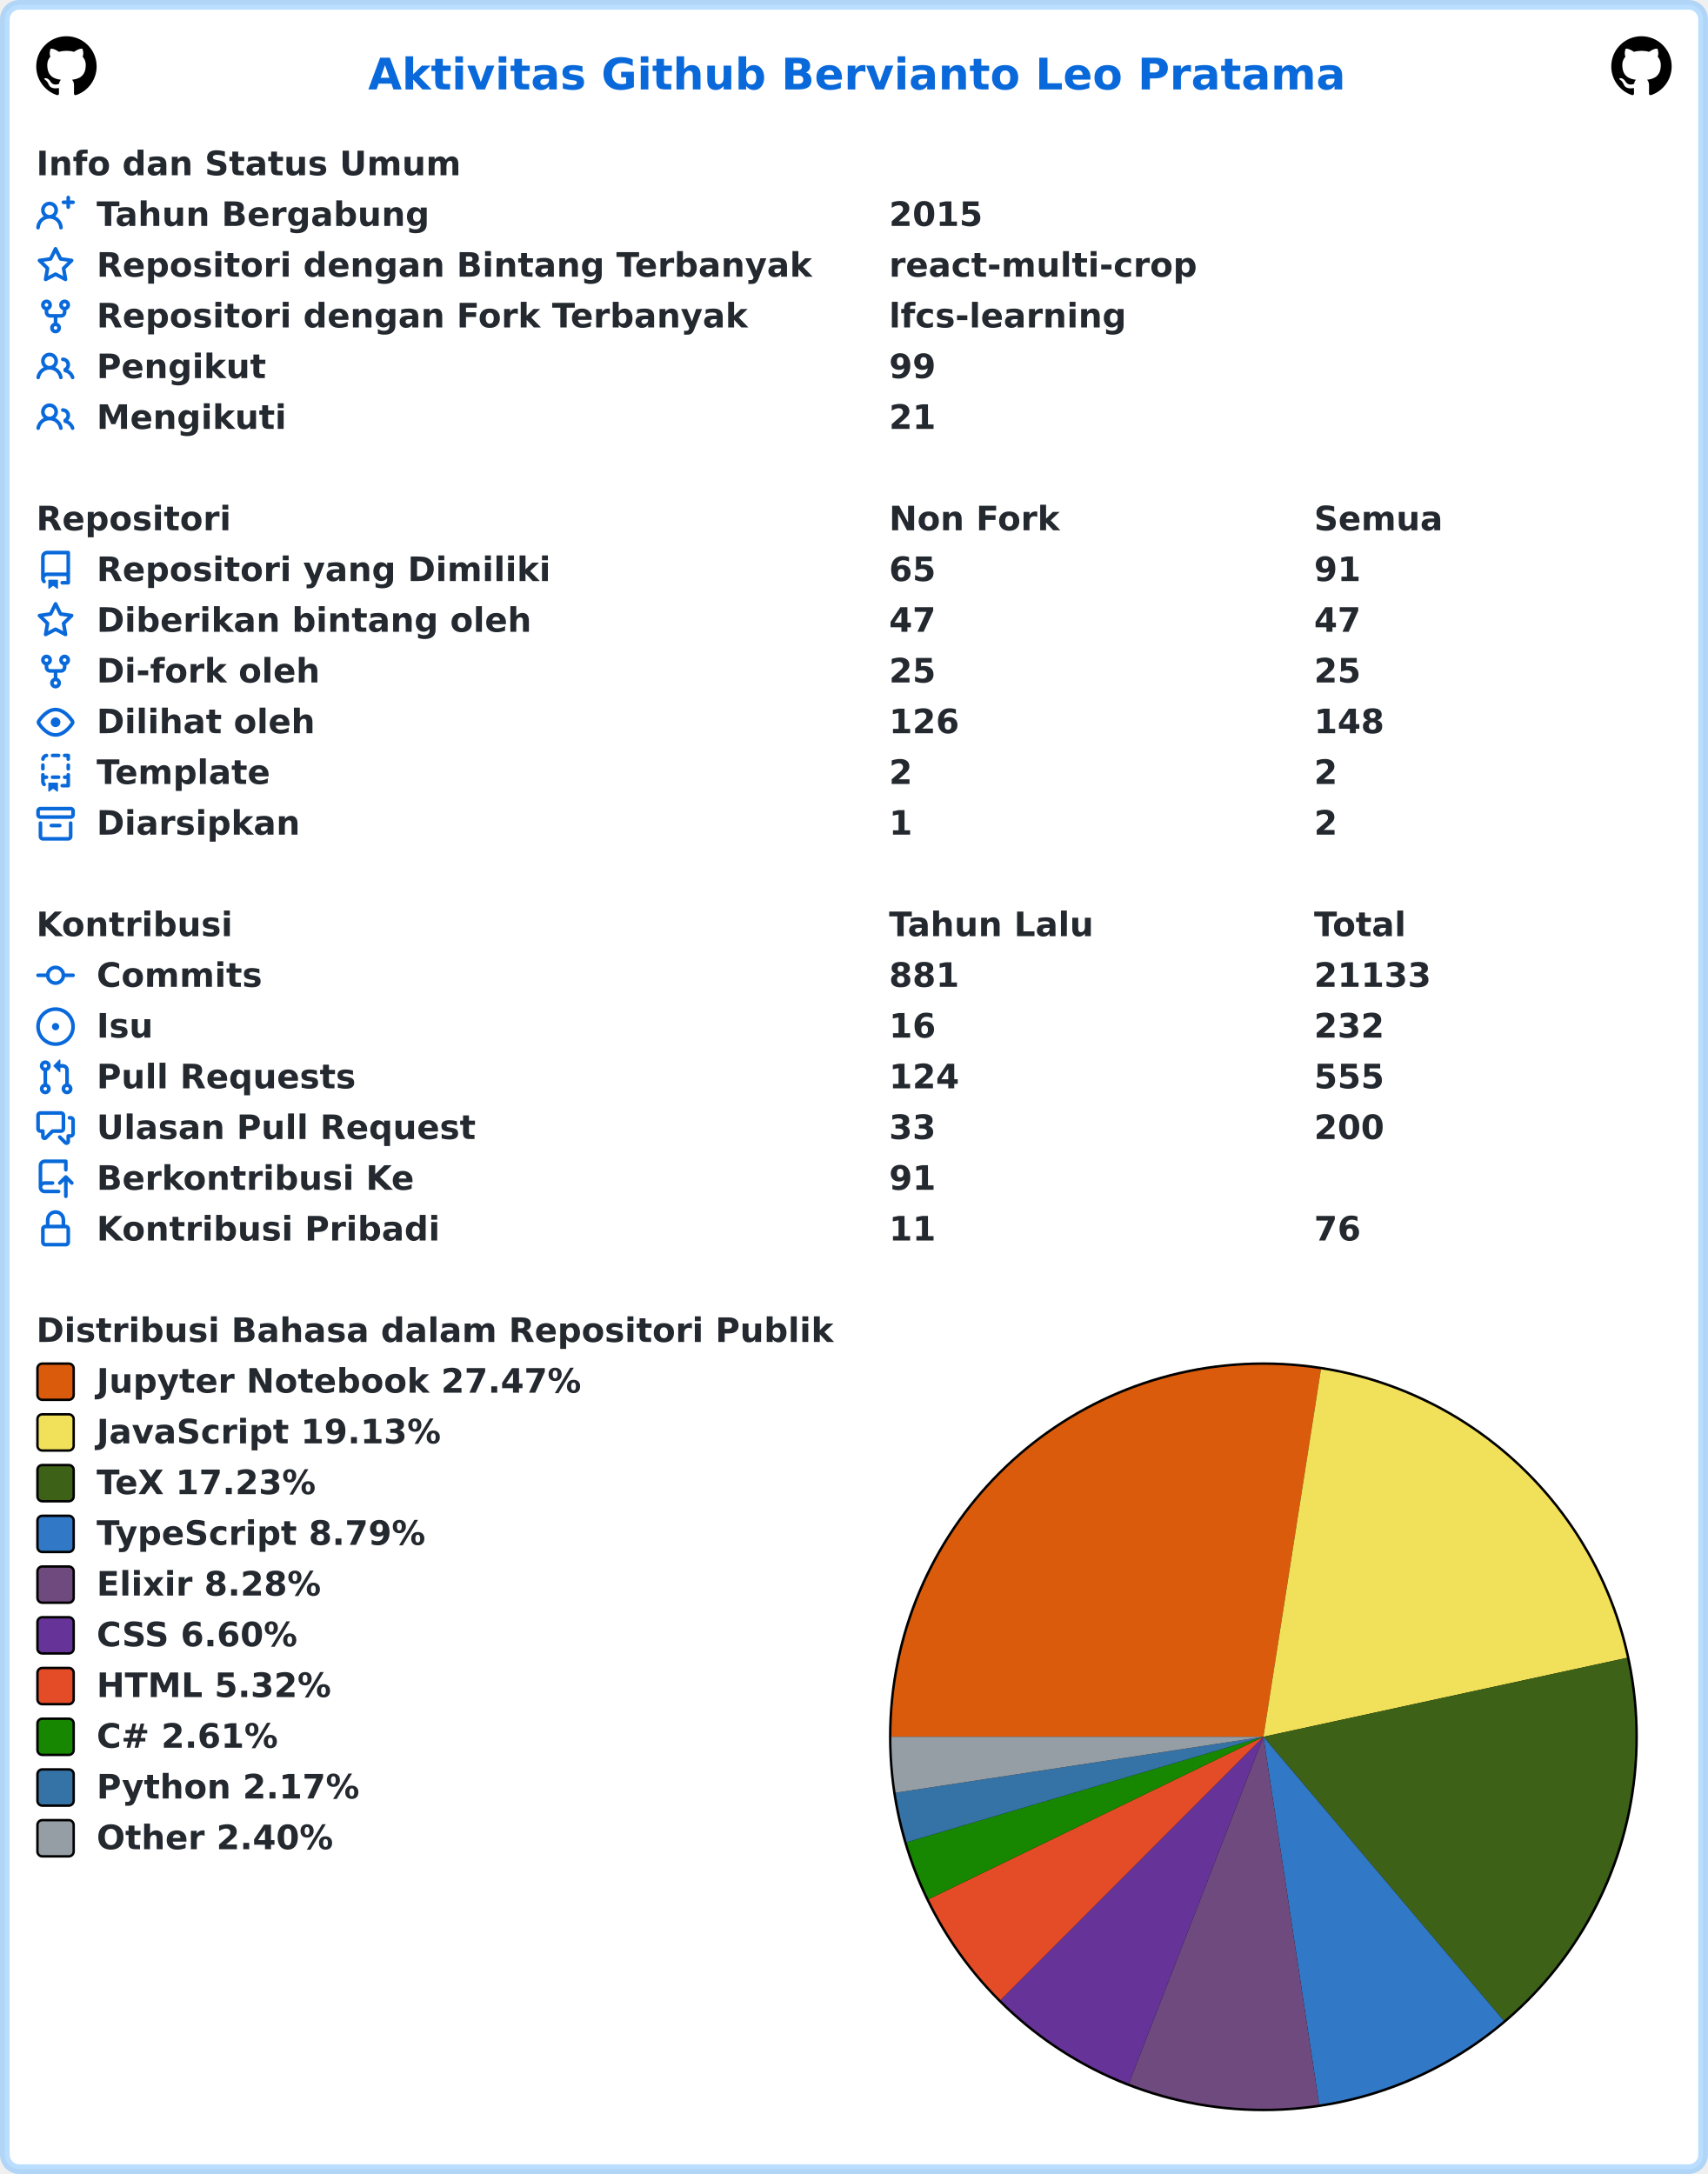
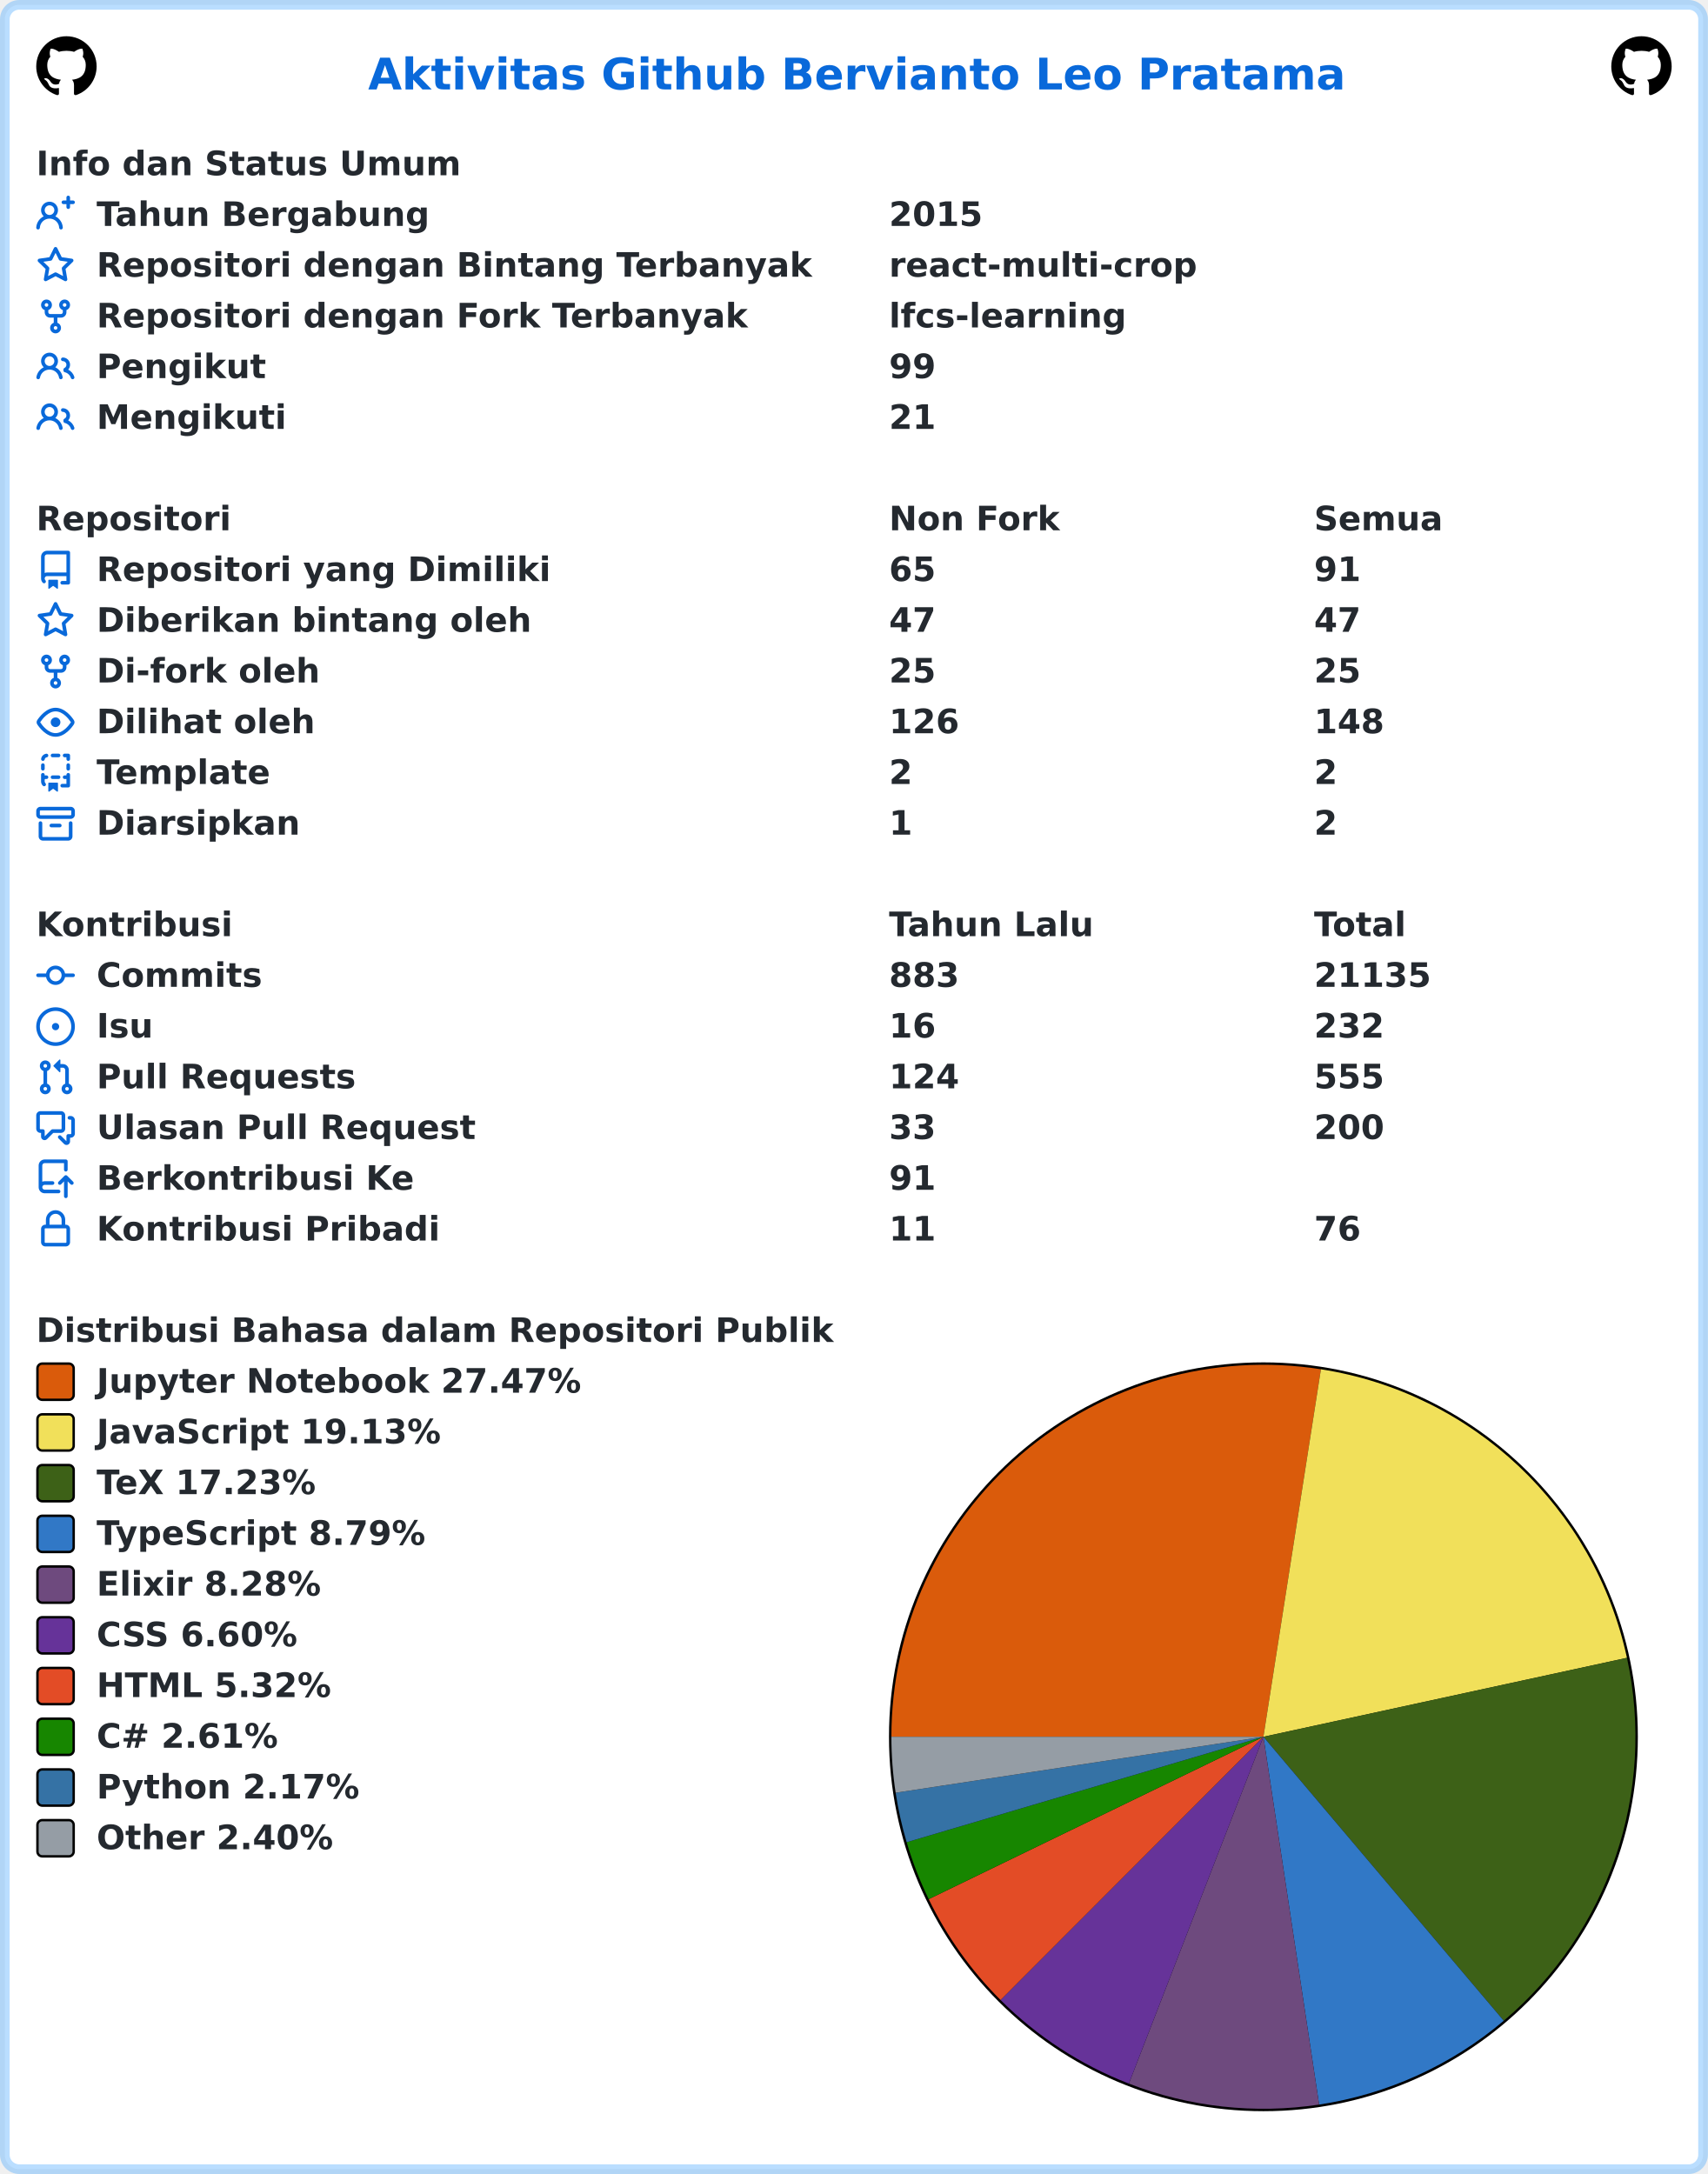
<svg xmlns="http://www.w3.org/2000/svg" width="707" height="900" viewBox="0 0 707 900" lang="id" xml:lang="id">
  <rect x="2" y="2" stroke-width="4" rx="6" width="703" height="896" stroke="rgba(84,174,255,0.4)" fill="#ffffff" />
  <g font-weight="600" font-size="110pt" font-family="Verdana,Geneva,DejaVu Sans,sans-serif" text-rendering="geometricPrecision">
    <text x="1239" y="301" lengthAdjust="spacingAndGlyphs" textLength="3261" transform="scale(0.123)" fill="#0969da">Aktivitas Github Bervianto Leo Pratama</text>
    <svg x="15" y="15" width="25" height="25" viewBox="0 0 16 16">
      <path fill="#000000" fill-rule="evenodd" d="M8 0C3.58 0 0 3.58 0 8c0 3.54 2.29 6.53 5.47 7.59.4.07.55-.17.55-.38 0-.19-.01-.82-.01-1.49-2.01.37-2.53-.49-2.69-.94-.09-.23-.48-.94-.82-1.13-.28-.15-.68-.52-.01-.53.63-.01 1.08.58 1.23.82.72 1.21 1.87.87 2.33.66.07-.52.28-.87.51-1.07-1.78-.2-3.64-.89-3.64-3.95 0-.87.31-1.59.82-2.15-.08-.2-.36-1.02.08-2.12 0 0 .67-.21 2.2.82.64-.18 1.32-.27 2-.27.68 0 1.36.09 2 .27 1.53-1.04 2.2-.82 2.2-.82.44 1.1.16 1.92.08 2.12.51.56.82 1.27.82 2.15 0 3.07-1.87 3.75-3.65 3.95.29.25.54.73.54 1.48 0 1.07-.01 1.93-.01 2.2 0 .21.15.46.55.38A8.013 8.013 0 0016 8c0-4.42-3.58-8-8-8z" />
    </svg>
    <svg x="667" y="15" width="25" height="25" viewBox="0 0 16 16">
      <path fill="#000000" fill-rule="evenodd" d="M8 0C3.58 0 0 3.58 0 8c0 3.54 2.29 6.53 5.47 7.59.4.07.55-.17.55-.38 0-.19-.01-.82-.01-1.49-2.01.37-2.53-.49-2.69-.94-.09-.23-.48-.94-.82-1.13-.28-.15-.68-.52-.01-.53.63-.01 1.08.58 1.23.82.72 1.21 1.87.87 2.33.66.07-.52.28-.87.51-1.07-1.78-.2-3.64-.89-3.64-3.95 0-.87.31-1.59.82-2.15-.08-.2-.36-1.02.08-2.12 0 0 .67-.21 2.2.82.64-.18 1.32-.27 2-.27.68 0 1.36.09 2 .27 1.53-1.04 2.2-.82 2.2-.82.44 1.1.16 1.92.08 2.12.51.56.82 1.27.82 2.15 0 3.07-1.87 3.75-3.65 3.95.29.25.54.73.54 1.48 0 1.07-.01 1.93-.01 2.2 0 .21.15.46.55.38A8.013 8.013 0 0016 8c0-4.42-3.58-8-8-8z" />
    </svg>
    <g transform="translate(0, 60)" fill="#24292f">
      <g transform="translate(15, 0)">
        <g transform="scale(0.095)">
          <text x="0" y="132" textLength="1852" lengthAdjust="spacingAndGlyphs">Info dan Status Umum</text>
        </g>
      </g>
      <g transform="translate(15, 21)">
        <path fill="#0969da" fill-rule="evenodd" d="M13.25 0a.75.75 0 01.75.75V2h1.25a.75.75 0 010 1.5H14v1.25a.75.75 0 01-1.5 0V3.5h-1.25a.75.75 0 010-1.5h1.25V.75a.75.75 0 01.75-.75zM5.5 4a2 2 0 100 4 2 2 0 000-4zm2.4 4.548a3.5 3.5 0 10-4.799 0 5.527 5.527 0 00-3.1 4.66.75.75 0 101.498.085A4.01 4.01 0 015.5 9.5a4.01 4.01 0 014.001 3.793.75.75 0 101.498-.086 5.527 5.527 0 00-3.1-4.659z" />
        <g transform="scale(0.095)">
          <text lengthAdjust="spacingAndGlyphs" textLength="1478" x="263" y="132">Tahun Bergabung</text>
          <text lengthAdjust="spacingAndGlyphs" textLength="420" x="3716" y="132">2015</text>
        </g>
      </g>
      <g transform="translate(15, 42)">
        <path fill="#0969da" fill-rule="evenodd" d="M8 .25a.75.75 0 01.673.418l1.882 3.815 4.21.612a.75.75 0 01.416 1.279l-3.046 2.97.719 4.192a.75.75 0 01-1.088.791L8 12.347l-3.766 1.98a.75.75 0 01-1.088-.79l.72-4.194L.818 6.374a.75.75 0 01.416-1.28l4.21-.611L7.327.668A.75.75 0 018 .25zm0 2.445L6.615 5.5a.75.75 0 01-.564.41l-3.097.45 2.24 2.184a.75.75 0 01.216.664l-.528 3.084 2.769-1.456a.75.75 0 01.698 0l2.77 1.456-.53-3.084a.75.75 0 01.216-.664l2.24-2.183-3.096-.45a.75.75 0 01-.564-.41L8 2.694v.001z" />
        <g transform="scale(0.095)">
          <text lengthAdjust="spacingAndGlyphs" textLength="3126" x="263" y="132">Repositori dengan Bintang Terbanyak</text>
          <text lengthAdjust="spacingAndGlyphs" textLength="1330" x="3716" y="132">react-multi-crop</text>
        </g>
      </g>
      <g transform="translate(15, 63)">
        <path fill="#0969da" fill-rule="evenodd" d="M5 3.25a.75.75 0 11-1.5 0 .75.75 0 011.5 0zm0 2.122a2.25 2.25 0 10-1.5 0v.878A2.25 2.25 0 005.75 8.5h1.5v2.128a2.251 2.251 0 101.5 0V8.5h1.5a2.25 2.25 0 002.25-2.25v-.878a2.25 2.25 0 10-1.5 0v.878a.75.75 0 01-.75.75h-4.5A.75.75 0 015 6.25v-.878zm3.75 7.378a.75.75 0 11-1.5 0 .75.75 0 011.5 0zm3-8.75a.75.75 0 100-1.5.75.75 0 000 1.5z" />
        <g transform="scale(0.095)">
          <text lengthAdjust="spacingAndGlyphs" textLength="2846" x="263" y="132">Repositori dengan Fork Terbanyak</text>
          <text lengthAdjust="spacingAndGlyphs" textLength="1018" x="3716" y="132">lfcs-learning</text>
        </g>
      </g>
      <g transform="translate(15, 84)">
        <path fill="#0969da" fill-rule="evenodd" d="M5.5 3.5a2 2 0 100 4 2 2 0 000-4zM2 5.5a3.5 3.5 0 115.898 2.549 5.507 5.507 0 013.034 4.084.75.75 0 11-1.482.235 4.001 4.001 0 00-7.9 0 .75.75 0 01-1.482-.236A5.507 5.507 0 013.102 8.05 3.49 3.49 0 012 5.5zM11 4a.75.75 0 100 1.5 1.5 1.5 0 01.666 2.844.75.75 0 00-.416.672v.352a.75.75 0 00.574.73c1.2.289 2.162 1.2 2.522 2.372a.75.75 0 101.434-.44 5.01 5.01 0 00-2.56-3.012A3 3 0 0011 4z" />
        <g transform="scale(0.095)">
          <text lengthAdjust="spacingAndGlyphs" textLength="723" x="263" y="132">Pengikut</text>
          <text lengthAdjust="spacingAndGlyphs" textLength="210" x="3716" y="132">99</text>
        </g>
      </g>
      <g transform="translate(15, 105)">
        <path fill="#0969da" fill-rule="evenodd" d="M5.5 3.5a2 2 0 100 4 2 2 0 000-4zM2 5.5a3.5 3.5 0 115.898 2.549 5.507 5.507 0 013.034 4.084.75.75 0 11-1.482.235 4.001 4.001 0 00-7.9 0 .75.75 0 01-1.482-.236A5.507 5.507 0 013.102 8.05 3.49 3.49 0 012 5.5zM11 4a.75.75 0 100 1.5 1.5 1.5 0 01.666 2.844.75.75 0 00-.416.672v.352a.75.75 0 00.574.73c1.2.289 2.162 1.2 2.522 2.372a.75.75 0 101.434-.44 5.01 5.01 0 00-2.56-3.012A3 3 0 0011 4z" />
        <g transform="scale(0.095)">
          <text lengthAdjust="spacingAndGlyphs" textLength="813" x="263" y="132">Mengikuti</text>
          <text lengthAdjust="spacingAndGlyphs" textLength="210" x="3716" y="132">21</text>
        </g>
      </g>
    </g>
    <g transform="translate(0, 207)" fill="#24292f">
      <g transform="translate(15, 0)">
        <g transform="scale(0.095)">
          <text x="0" y="132" textLength="832" lengthAdjust="spacingAndGlyphs">Repositori</text>
          <text x="3716" y="132" textLength="740" lengthAdjust="spacingAndGlyphs">Non Fork</text>
          <text x="5568" y="132" textLength="573" lengthAdjust="spacingAndGlyphs">Semua</text>
        </g>
      </g>
      <g transform="translate(15, 21)">
        <path fill="#0969da" fill-rule="evenodd" d="M2 2.5A2.5 2.5 0 014.5 0h8.75a.75.75 0 01.75.75v12.5a.75.75 0 01-.75.75h-2.5a.75.75 0 110-1.5h1.75v-2h-8a1 1 0 00-.714 1.7.75.75 0 01-1.072 1.05A2.495 2.495 0 012 11.5v-9zm10.5-1V9h-8c-.356 0-.694.074-1 .208V2.5a1 1 0 011-1h8zM5 12.25v3.25a.25.25 0 00.4.2l1.45-1.087a.25.25 0 01.3 0L8.6 15.7a.25.25 0 00.4-.2v-3.25a.25.25 0 00-.25-.25h-3.5a.25.25 0 00-.25.25z" />
        <g transform="scale(0.095)">
          <text lengthAdjust="spacingAndGlyphs" textLength="1962" x="263" y="132">Repositori yang Dimiliki</text>
          <text lengthAdjust="spacingAndGlyphs" textLength="210" x="3716" y="132">65</text>
          <text lengthAdjust="spacingAndGlyphs" textLength="210" x="5568" y="132">91</text>
        </g>
      </g>
      <g transform="translate(15, 42)">
        <path fill="#0969da" fill-rule="evenodd" d="M8 .25a.75.75 0 01.673.418l1.882 3.815 4.21.612a.75.75 0 01.416 1.279l-3.046 2.97.719 4.192a.75.75 0 01-1.088.791L8 12.347l-3.766 1.98a.75.75 0 01-1.088-.79l.72-4.194L.818 6.374a.75.75 0 01.416-1.28l4.21-.611L7.327.668A.75.75 0 018 .25zm0 2.445L6.615 5.5a.75.75 0 01-.564.41l-3.097.45 2.24 2.184a.75.75 0 01.216.664l-.528 3.084 2.769-1.456a.75.75 0 01.698 0l2.77 1.456-.53-3.084a.75.75 0 01.216-.664l2.24-2.183-3.096-.45a.75.75 0 01-.564-.41L8 2.694v.001z" />
        <g transform="scale(0.095)">
          <text lengthAdjust="spacingAndGlyphs" textLength="1887" x="263" y="132">Diberikan bintang oleh</text>
          <text lengthAdjust="spacingAndGlyphs" textLength="210" x="3716" y="132">47</text>
          <text lengthAdjust="spacingAndGlyphs" textLength="210" x="5568" y="132">47</text>
        </g>
      </g>
      <g transform="translate(15, 63)">
        <path fill="#0969da" fill-rule="evenodd" d="M5 3.25a.75.75 0 11-1.5 0 .75.75 0 011.5 0zm0 2.122a2.25 2.25 0 10-1.5 0v.878A2.25 2.25 0 005.75 8.5h1.5v2.128a2.251 2.251 0 101.5 0V8.5h1.5a2.25 2.25 0 002.25-2.25v-.878a2.25 2.25 0 10-1.5 0v.878a.75.75 0 01-.75.75h-4.5A.75.75 0 015 6.25v-.878zm3.75 7.378a.75.75 0 11-1.5 0 .75.75 0 011.5 0zm3-8.75a.75.75 0 100-1.5.75.75 0 000 1.5z" />
        <g transform="scale(0.095)">
          <text lengthAdjust="spacingAndGlyphs" textLength="963" x="263" y="132">Di-fork oleh</text>
          <text lengthAdjust="spacingAndGlyphs" textLength="210" x="3716" y="132">25</text>
          <text lengthAdjust="spacingAndGlyphs" textLength="210" x="5568" y="132">25</text>
        </g>
      </g>
      <g transform="translate(15, 84)">
        <path fill="#0969da" fill-rule="evenodd" d="M1.679 7.932c.412-.621 1.242-1.75 2.366-2.717C5.175 4.242 6.527 3.5 8 3.5c1.473 0 2.824.742 3.955 1.715 1.124.967 1.954 2.096 2.366 2.717a.119.119 0 010 .136c-.412.621-1.242 1.75-2.366 2.717C10.825 11.758 9.473 12.5 8 12.5c-1.473 0-2.824-.742-3.955-1.715C2.92 9.818 2.09 8.69 1.679 8.068a.119.119 0 010-.136zM8 2c-1.981 0-3.67.992-4.933 2.078C1.797 5.169.88 6.423.43 7.1a1.619 1.619 0 000 1.798c.45.678 1.367 1.932 2.637 3.024C4.329 13.008 6.019 14 8 14c1.981 0 3.67-.992 4.933-2.078 1.27-1.091 2.187-2.345 2.637-3.023a1.619 1.619 0 000-1.798c-.45-.678-1.367-1.932-2.637-3.023C11.671 2.992 9.981 2 8 2zm0 8a2 2 0 100-4 2 2 0 000 4z" />
        <g transform="scale(0.095)">
          <text lengthAdjust="spacingAndGlyphs" textLength="944" x="263" y="132">Dilihat oleh</text>
          <text lengthAdjust="spacingAndGlyphs" textLength="315" x="3716" y="132">126</text>
          <text lengthAdjust="spacingAndGlyphs" textLength="315" x="5568" y="132">148</text>
        </g>
      </g>
      <g transform="translate(15, 105)">
        <path fill="#0969da" fill-rule="evenodd" d="M6 .75A.75.75 0 016.75 0h2.5a.75.75 0 010 1.5h-2.5A.75.75 0 016 .75zm5 0a.75.75 0 01.75-.75h1.5a.75.75 0 01.75.75v1.5a.75.75 0 01-1.5 0V1.5h-.75A.75.75 0 0111 .75zM4.992.662a.75.75 0 01-.636.848c-.436.063-.783.41-.846.846a.75.75 0 01-1.485-.212A2.501 2.501 0 014.144.025a.75.75 0 01.848.637zM2.75 4a.75.75 0 01.75.75v1.5a.75.75 0 01-1.5 0v-1.5A.75.75 0 012.75 4zm10.5 0a.75.75 0 01.75.75v1.5a.75.75 0 01-1.5 0v-1.5a.75.75 0 01.75-.75zM2.75 8a.75.75 0 01.75.75v.268A1.72 1.72 0 013.75 9h.5a.75.75 0 010 1.5h-.5a.25.25 0 00-.25.25v.75c0 .28.114.532.3.714a.75.75 0 01-1.05 1.072A2.495 2.495 0 012 11.5V8.75A.75.75 0 012.75 8zm10.5 0a.75.75 0 01.75.75v4.5a.75.75 0 01-.75.75h-2.5a.75.75 0 010-1.5h1.75v-2h-.75a.75.75 0 010-1.5h.75v-.25a.75.75 0 01.75-.75zM6 9.75A.75.75 0 016.75 9h2.5a.75.75 0 010 1.5h-2.5A.75.75 0 016 9.75zm-1 2.5v3.25a.25.25 0 00.4.2l1.45-1.087a.25.25 0 01.3 0L8.6 15.7a.25.25 0 00.4-.2v-3.25a.25.25 0 00-.25-.25h-3.5a.25.25 0 00-.25.25z" />
        <g transform="scale(0.095)">
          <text lengthAdjust="spacingAndGlyphs" textLength="783" x="263" y="132">Template</text>
          <text lengthAdjust="spacingAndGlyphs" textLength="105" x="3716" y="132">2</text>
          <text lengthAdjust="spacingAndGlyphs" textLength="105" x="5568" y="132">2</text>
        </g>
      </g>
      <g transform="translate(15, 126)">
        <path fill="#0969da" fill-rule="evenodd" d="M1.75 2.5a.25.25 0 00-.25.25v1.5c0 .138.112.25.25.25h12.5a.25.25 0 00.25-.25v-1.5a.25.25 0 00-.25-.25H1.75zM0 2.75C0 1.784.784 1 1.75 1h12.5c.966 0 1.75.784 1.75 1.75v1.5A1.75 1.75 0 0114.25 6H1.75A1.75 1.75 0 010 4.25v-1.5zM1.75 7a.75.75 0 01.75.75v5.5c0 .138.112.25.25.25h10.5a.25.25 0 00.25-.25v-5.5a.75.75 0 111.5 0v5.5A1.75 1.75 0 0113.25 15H2.75A1.75 1.75 0 011 13.25v-5.5A.75.75 0 011.75 7zm4.5 1a.75.75 0 000 1.5h3.5a.75.75 0 100-1.5h-3.5z" />
        <g transform="scale(0.095)">
          <text lengthAdjust="spacingAndGlyphs" textLength="880" x="263" y="132">Diarsipkan</text>
          <text lengthAdjust="spacingAndGlyphs" textLength="105" x="3716" y="132">1</text>
          <text lengthAdjust="spacingAndGlyphs" textLength="105" x="5568" y="132">2</text>
        </g>
      </g>
    </g>
    <g transform="translate(0, 375)" fill="#24292f">
      <g transform="translate(15, 0)">
        <g transform="scale(0.095)">
          <text x="0" y="132" textLength="834" lengthAdjust="spacingAndGlyphs">Kontribusi</text>
          <text x="3716" y="132" textLength="914" lengthAdjust="spacingAndGlyphs">Tahun Lalu</text>
          <text x="5568" y="132" textLength="414" lengthAdjust="spacingAndGlyphs">Total</text>
        </g>
      </g>
      <g transform="translate(15, 21)">
        <path fill="#0969da" fill-rule="evenodd" d="M10.5 7.75a2.5 2.5 0 11-5 0 2.5 2.5 0 015 0zm1.43.75a4.002 4.002 0 01-7.86 0H.75a.75.75 0 110-1.5h3.32a4.001 4.001 0 017.86 0h3.32a.75.75 0 110 1.5h-3.32z" />
        <g transform="scale(0.095)">
          <text lengthAdjust="spacingAndGlyphs" textLength="734" x="263" y="132">Commits</text>
-           <text lengthAdjust="spacingAndGlyphs" textLength="315" x="3716" y="132">881</text>
-           <text lengthAdjust="spacingAndGlyphs" textLength="525" x="5568" y="132">21133</text>
+           <text lengthAdjust="spacingAndGlyphs" textLength="315" x="3716" y="132">883</text>
+           <text lengthAdjust="spacingAndGlyphs" textLength="525" x="5568" y="132">21135</text>
        </g>
      </g>
      <g transform="translate(15, 42)">
        <path fill="#0969da" d="M8 9.5a1.5 1.5 0 100-3 1.5 1.5 0 000 3z" />
        <path fill="#0969da" fill-rule="evenodd" d="M8 0a8 8 0 100 16A8 8 0 008 0zM1.5 8a6.5 6.5 0 1113 0 6.5 6.5 0 01-13 0z" />
        <g transform="scale(0.095)">
          <text lengthAdjust="spacingAndGlyphs" textLength="238" x="263" y="132">Isu</text>
          <text lengthAdjust="spacingAndGlyphs" textLength="210" x="3716" y="132">16</text>
          <text lengthAdjust="spacingAndGlyphs" textLength="315" x="5568" y="132">232</text>
        </g>
      </g>
      <g transform="translate(15, 63)">
        <path fill="#0969da" fill-rule="evenodd" d="M7.177 3.073L9.573.677A.25.25 0 0110 .854v4.792a.25.25 0 01-.427.177L7.177 3.427a.25.25 0 010-.354zM3.75 2.5a.75.75 0 100 1.5.75.75 0 000-1.5zm-2.25.75a2.25 2.25 0 113 2.122v5.256a2.251 2.251 0 11-1.5 0V5.372A2.25 2.25 0 011.5 3.25zM11 2.5h-1V4h1a1 1 0 011 1v5.628a2.251 2.251 0 101.5 0V5A2.5 2.5 0 0011 2.5zm1 10.25a.75.75 0 111.5 0 .75.75 0 01-1.5 0zM3.75 12a.75.75 0 100 1.5.75.75 0 000-1.5z" />
        <g transform="scale(0.095)">
          <text lengthAdjust="spacingAndGlyphs" textLength="1113" x="263" y="132">Pull Requests</text>
          <text lengthAdjust="spacingAndGlyphs" textLength="315" x="3716" y="132">124</text>
          <text lengthAdjust="spacingAndGlyphs" textLength="315" x="5568" y="132">555</text>
        </g>
      </g>
      <g transform="translate(15, 84)">
        <path fill="#0969da" fill-rule="evenodd" d="M1.5 2.75a.25.25 0 01.25-.25h8.5a.25.25 0 01.25.25v5.5a.25.25 0 01-.25.25h-3.5a.75.75 0 00-.53.22L3.5 11.44V9.25a.75.75 0 00-.75-.75h-1a.25.25 0 01-.25-.25v-5.5zM1.75 1A1.75 1.75 0 000 2.75v5.5C0 9.216.784 10 1.75 10H2v1.543a1.457 1.457 0 002.487 1.03L7.061 10h3.189A1.75 1.75 0 0012 8.25v-5.5A1.75 1.75 0 0010.25 1h-8.5zM14.5 4.75a.25.25 0 00-.25-.25h-.5a.75.75 0 110-1.5h.5c.966 0 1.75.784 1.75 1.75v5.5A1.75 1.75 0 0114.25 12H14v1.543a1.457 1.457 0 01-2.487 1.03L9.22 12.28a.75.75 0 111.06-1.06l2.22 2.22v-2.19a.75.75 0 01.75-.75h1a.25.25 0 00.25-.25v-5.5z" />
        <g transform="scale(0.095)">
          <text lengthAdjust="spacingAndGlyphs" textLength="1640" x="263" y="132">Ulasan Pull Request</text>
          <text lengthAdjust="spacingAndGlyphs" textLength="210" x="3716" y="132">33</text>
          <text lengthAdjust="spacingAndGlyphs" textLength="315" x="5568" y="132">200</text>
        </g>
      </g>
      <g transform="translate(15, 105)">
        <path fill="#0969da" fill-rule="evenodd" d="M1 2.5A2.5 2.5 0 013.5 0h8.75a.75.75 0 01.75.75v3.5a.75.75 0 01-1.5 0V1.5h-8a1 1 0 00-1 1v6.708A2.492 2.492 0 013.5 9h3.25a.75.75 0 010 1.5H3.5a1 1 0 100 2h5.75a.75.75 0 010 1.5H3.5A2.5 2.5 0 011 11.5v-9zm13.23 7.79a.75.75 0 001.06-1.06l-2.505-2.505a.75.75 0 00-1.06 0L9.22 9.229a.75.75 0 001.06 1.061l1.225-1.224v6.184a.75.75 0 001.5 0V9.066l1.224 1.224z" />
        <g transform="scale(0.095)">
          <text lengthAdjust="spacingAndGlyphs" textLength="1366" x="263" y="132">Berkontribusi Ke</text>
          <text lengthAdjust="spacingAndGlyphs" textLength="210" x="3716" y="132">91</text>
        </g>
      </g>
      <g transform="translate(15, 126)">
        <path fill="#0969da" fill-rule="evenodd" d="M4 4v2h-.25A1.75 1.75 0 002 7.75v5.5c0 .966.784 1.75 1.75 1.75h8.5A1.75 1.75 0 0014 13.25v-5.5A1.75 1.75 0 0012.25 6H12V4a4 4 0 10-8 0zm6.5 2V4a2.5 2.5 0 00-5 0v2h5zM12 7.5h.25a.25.25 0 01.25.25v5.5a.25.25 0 01-.25.25h-8.5a.25.25 0 01-.25-.25v-5.5a.25.25 0 01.25-.25H12z" />
        <g transform="scale(0.095)">
          <text lengthAdjust="spacingAndGlyphs" textLength="1456" x="263" y="132">Kontribusi Pribadi</text>
          <text lengthAdjust="spacingAndGlyphs" textLength="210" x="3716" y="132">11</text>
          <text lengthAdjust="spacingAndGlyphs" textLength="210" x="5568" y="132">76</text>
        </g>
      </g>
    </g>
    <g transform="translate(0, 543)" fill="#24292f">
      <g transform="translate(15, 0)">
        <g transform="scale(0.095)">
          <text x="0" y="132" textLength="3438" lengthAdjust="spacingAndGlyphs">Distribusi Bahasa dalam Repositori Publik</text>
        </g>
      </g>
      <g transform="translate(368, 21)">
        <circle cx="155" cy="155" r="155" fill="#000000" />
      </g>
      <g transform="translate(369, 22)">
        <path fill-rule="evenodd" fill="#DA5B0B" d="M 0.0,154 A 154 154 0 0 1 177.81 1.852 L 154,154 Z" />
        <path fill-rule="evenodd" fill="#f1e05a" d="M 177.81,1.852 A 154 154 0 0 1 304.491 121.313 L 154,154 Z" />
        <path fill-rule="evenodd" fill="#3D6117" d="M 304.491,121.313 A 154 154 0 0 1 253.488 271.551 L 154,154 Z" />
        <path fill-rule="evenodd" fill="#3178c6" d="M 253.488,271.551 A 154 154 0 0 1 177.07 306.262 L 154,154 Z" />
        <path fill-rule="evenodd" fill="#6e4a7e" d="M 177.07,306.262 A 154 154 0 0 1 98.297 297.573 L 154,154 Z" />
        <path fill-rule="evenodd" fill="#663399" d="M 98.297,297.573 A 154 154 0 0 1 45.183 262.972 L 154,154 Z" />
        <path fill-rule="evenodd" fill="#e34c26" d="M 45.183,262.972 A 154 154 0 0 1 15.443 221.215 L 154,154 Z" />
        <path fill-rule="evenodd" fill="#178600" d="M 15.443,221.215 A 154 154 0 0 1 6.317 197.655 L 154,154 Z" />
        <path fill-rule="evenodd" fill="#3572A5" d="M 6.317,197.655 A 154 154 0 0 1 1.752 177.165 L 154,154 Z" />
        <path fill-rule="evenodd" fill="#959da5" d="M 1.752,177.165 A 154 154 0 0 1 0.0 154 L 154,154 Z" />
      </g>
      <g transform="translate(15, 21)">
        <rect x="0.5" y="0.5" rx="2" width="15" height="15" fill="#DA5B0B" stroke-width="1" stroke="#000000" />
        <text transform="scale(0.095)" x="263" y="132" textLength="2126" lengthAdjust="spacingAndGlyphs">Jupyter Notebook 27.47%</text>
      </g>
      <g transform="translate(15, 42)">
        <rect x="0.5" y="0.5" rx="2" width="15" height="15" fill="#f1e05a" stroke-width="1" stroke="#000000" />
        <text transform="scale(0.095)" x="263" y="132" textLength="1516" lengthAdjust="spacingAndGlyphs">JavaScript 19.13%</text>
      </g>
      <g transform="translate(15, 63)">
        <rect x="0.5" y="0.5" rx="2" width="15" height="15" fill="#3D6117" stroke-width="1" stroke="#000000" />
        <text transform="scale(0.095)" x="263" y="132" textLength="999" lengthAdjust="spacingAndGlyphs">TeX 17.23%</text>
      </g>
      <g transform="translate(15, 84)">
        <rect x="0.5" y="0.5" rx="2" width="15" height="15" fill="#3178c6" stroke-width="1" stroke="#000000" />
        <text transform="scale(0.095)" x="263" y="132" textLength="1462" lengthAdjust="spacingAndGlyphs">TypeScript 8.79%</text>
      </g>
      <g transform="translate(15, 105)">
        <rect x="0.5" y="0.5" rx="2" width="15" height="15" fill="#6e4a7e" stroke-width="1" stroke="#000000" />
        <text transform="scale(0.095)" x="263" y="132" textLength="987" lengthAdjust="spacingAndGlyphs">Elixir 8.28%</text>
      </g>
      <g transform="translate(15, 126)">
        <rect x="0.5" y="0.5" rx="2" width="15" height="15" fill="#663399" stroke-width="1" stroke="#000000" />
        <text transform="scale(0.095)" x="263" y="132" textLength="903" lengthAdjust="spacingAndGlyphs">CSS 6.60%</text>
      </g>
      <g transform="translate(15, 147)">
        <rect x="0.5" y="0.5" rx="2" width="15" height="15" fill="#e34c26" stroke-width="1" stroke="#000000" />
        <text transform="scale(0.095)" x="263" y="132" textLength="1036" lengthAdjust="spacingAndGlyphs">HTML 5.32%</text>
      </g>
      <g transform="translate(15, 168)">
        <rect x="0.5" y="0.5" rx="2" width="15" height="15" fill="#178600" stroke-width="1" stroke="#000000" />
        <text transform="scale(0.095)" x="263" y="132" textLength="831" lengthAdjust="spacingAndGlyphs">C# 2.61%</text>
      </g>
      <g transform="translate(15, 189)">
        <rect x="0.5" y="0.5" rx="2" width="15" height="15" fill="#3572A5" stroke-width="1" stroke="#000000" />
        <text transform="scale(0.095)" x="263" y="132" textLength="1149" lengthAdjust="spacingAndGlyphs">Python 2.17%</text>
      </g>
      <g transform="translate(15, 210)">
        <rect x="0.5" y="0.5" rx="2" width="15" height="15" fill="#959da5" stroke-width="1" stroke="#000000" />
        <text transform="scale(0.095)" x="263" y="132" textLength="1047" lengthAdjust="spacingAndGlyphs">Other 2.40%</text>
      </g>
    </g>
  </g>
</svg>
